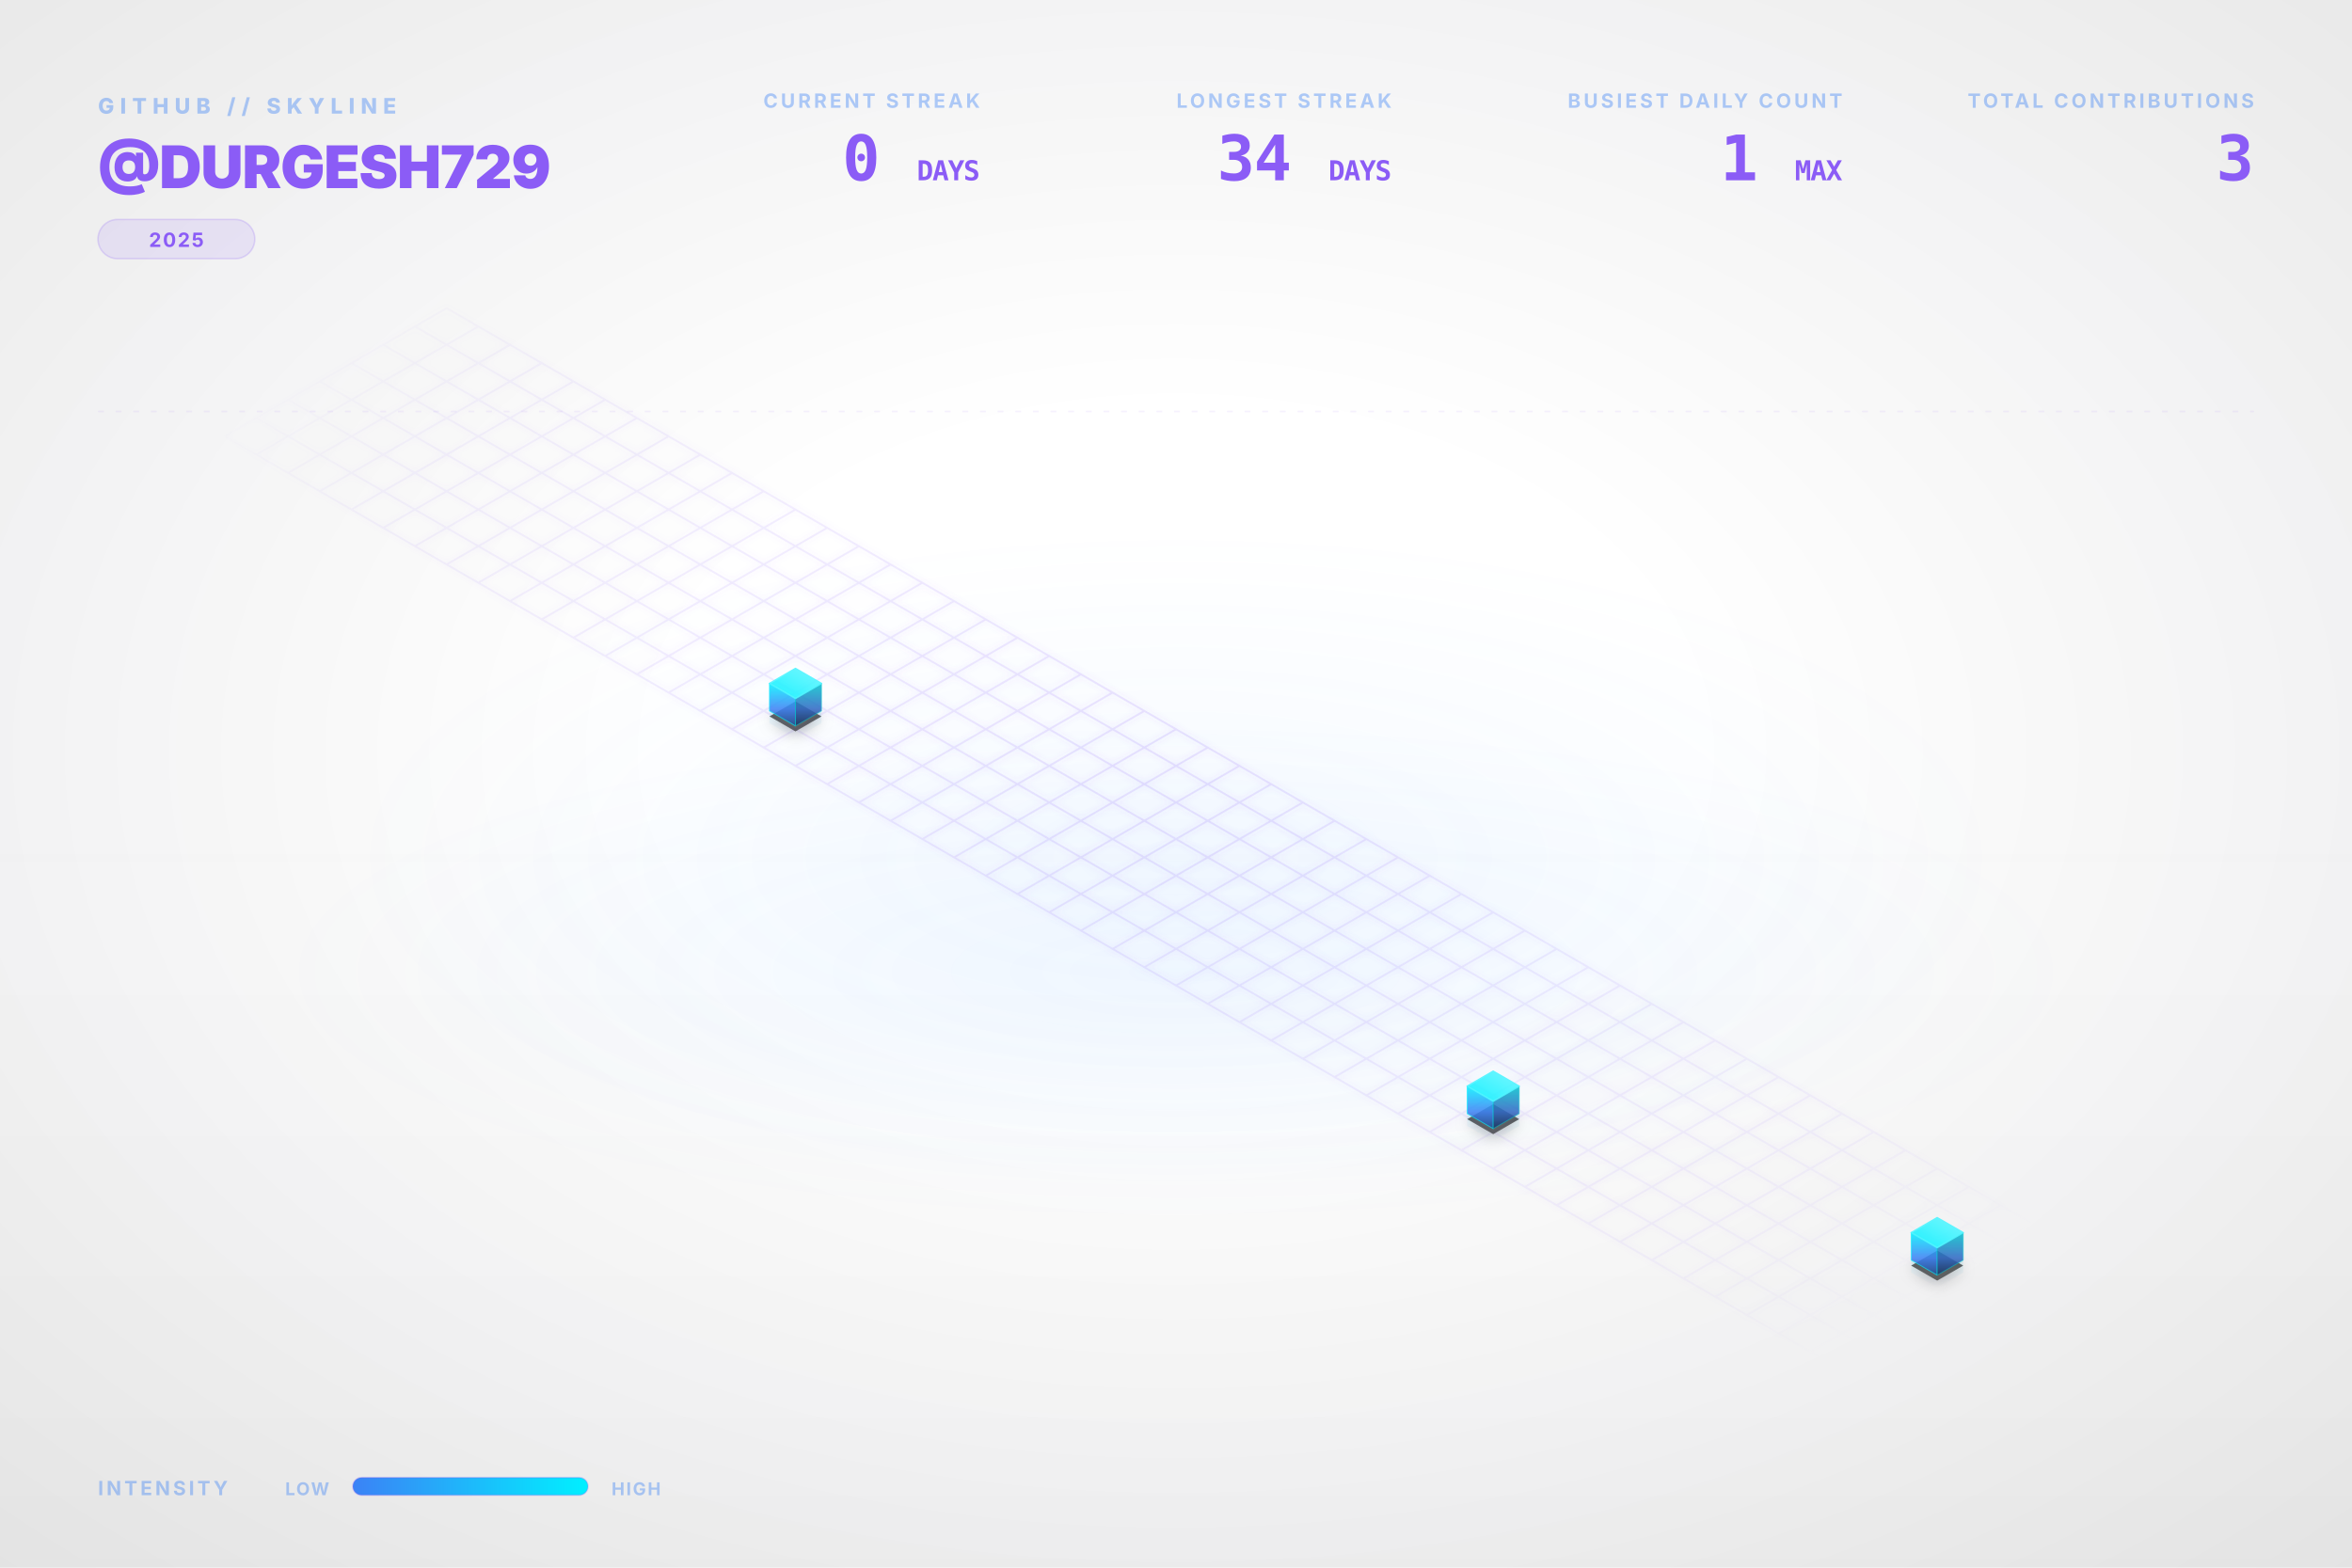
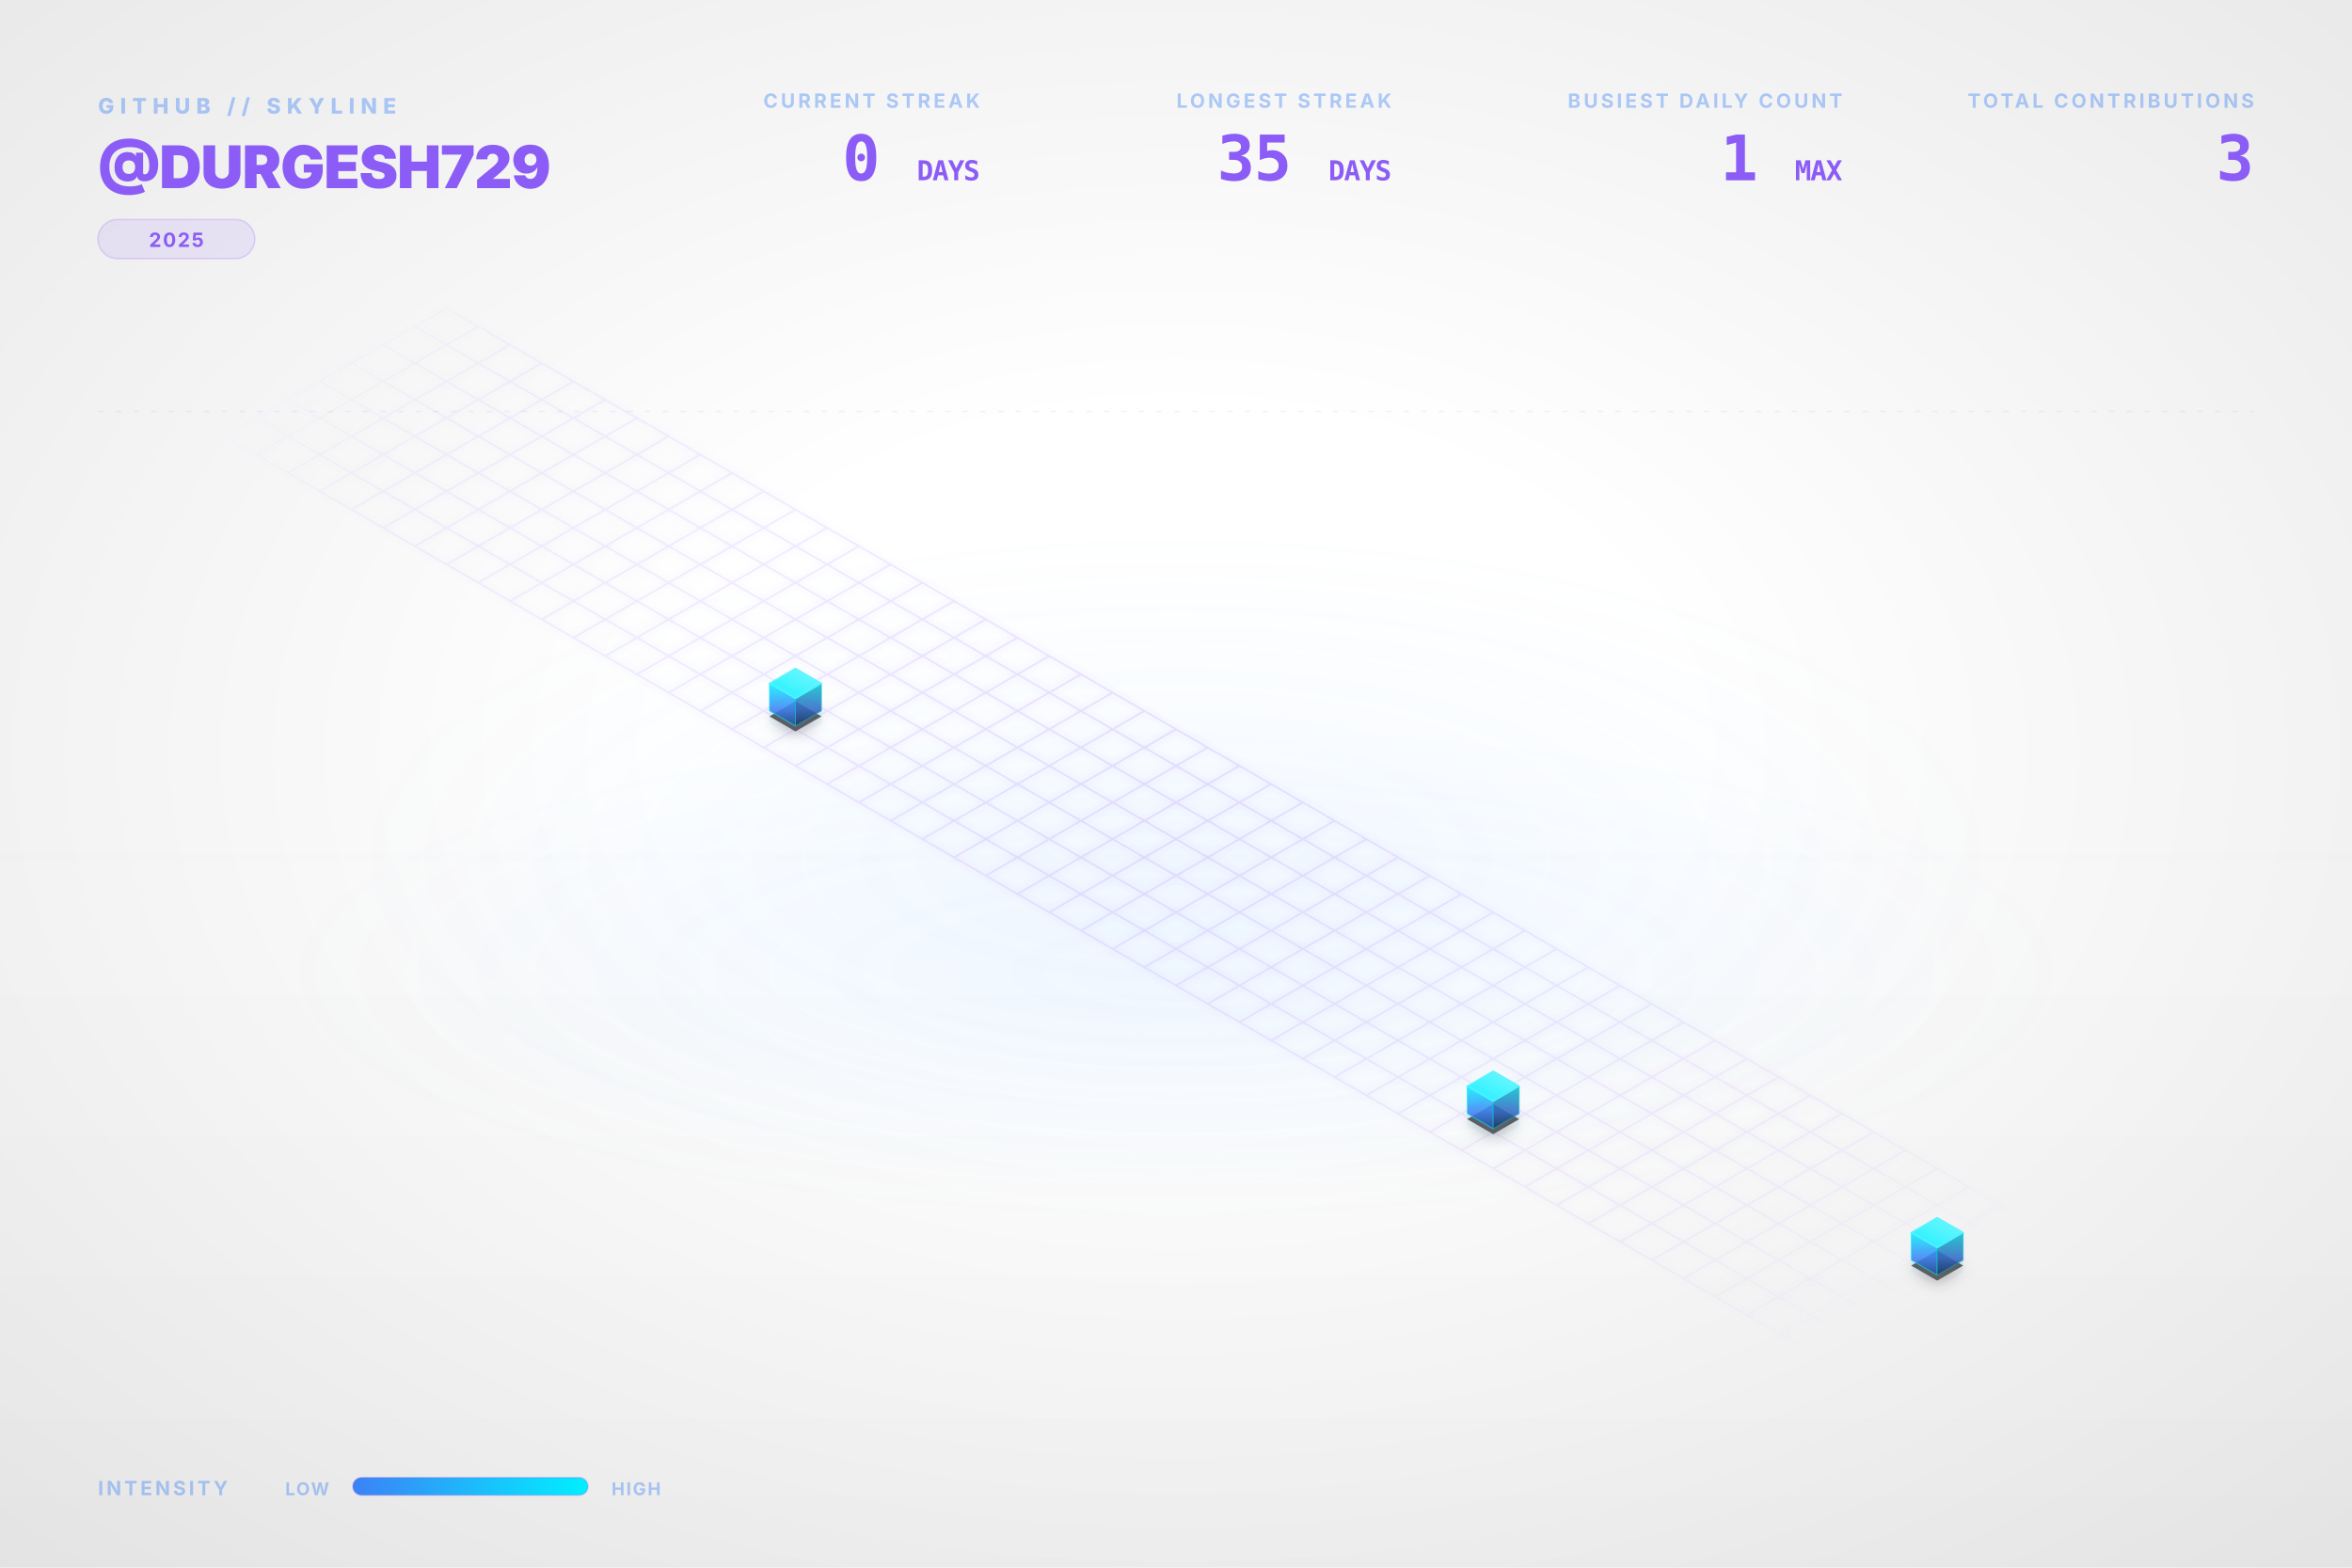
<svg xmlns="http://www.w3.org/2000/svg" viewBox="0 0 1200 800" width="100%" height="100%">
  <style type="text/css">
    .dashboard-text {
      font-family: Inter, 'Segoe UI', Helvetica, Arial, sans-serif;
      -webkit-font-smoothing: antialiased;
      -moz-osx-font-smoothing: grayscale;
    }
    .code-text {
      font-family: "JetBrains Mono", Consolas, monospace;
    }
    .building-face {
      stroke-linejoin: round;
      transition: all 0.3s ease;
    }
    path[fill="url(#top-face-gradient)"] {
      stroke: #4cf4ff;
      stroke-width: 0.8px;
    }
    path[fill="url(#left-face-gradient)"] {
      stroke: #00F0FF;
      stroke-opacity: 0.7;
    }
    path[fill="url(#right-face-gradient)"] {
      stroke: #00c0cc;
      stroke-opacity: 0.6;
    }
  </style>
  <defs>
    <linearGradient id="left-face-gradient" x1="0%" y1="100%" x2="0%" y2="0%">
      <stop offset="0%" stop-color="#234e93" stop-opacity="0.95" />
      <stop offset="40%" stop-color="#3B82F6" stop-opacity="0.95" />
      <stop offset="100%" stop-color="#00F0FF" stop-opacity="0.95" />
    </linearGradient>
    <linearGradient id="right-face-gradient" x1="0%" y1="100%" x2="0%" y2="0%">
      <stop offset="0%" stop-color="#173462" stop-opacity="0.95" />
      <stop offset="40%" stop-color="#2f68c4" stop-opacity="0.95" />
      <stop offset="100%" stop-color="#00c0cc" stop-opacity="0.95" />
    </linearGradient>
    <linearGradient id="top-face-gradient" x1="0%" y1="100%" x2="100%" y2="0%">
      <stop offset="0%" stop-color="#00F0FF" stop-opacity="0.98" />
      <stop offset="100%" stop-color="#66f6ff" stop-opacity="0.98" />
    </linearGradient>
    <linearGradient id="reflection-gradient-left" x1="0%" y1="0%" x2="0%" y2="100%">
      <stop offset="0%" stop-color="#00F0FF" stop-opacity="0.25" />
      <stop offset="100%" stop-color="#3B82F6" stop-opacity="0.0" />
    </linearGradient>
    <linearGradient id="reflection-gradient-right" x1="0%" y1="0%" x2="0%" y2="100%">
      <stop offset="0%" stop-color="#00c0cc" stop-opacity="0.25" />
      <stop offset="100%" stop-color="#2f68c4" stop-opacity="0.0" />
    </linearGradient>
    <filter id="ambient-shadow" x="-20%" y="-20%" width="140%" height="140%">
      <feGaussianBlur in="SourceAlpha" stdDeviation="4" />
      <feOffset dx="0" dy="2" result="offsetblur" />
      <feComponentTransfer>
        <feFuncA type="linear" slope="0.4" />
      </feComponentTransfer>
      <feMerge>
        <feMergeNode />
        <feMergeNode in="SourceGraphic" />
      </feMerge>
    </filter>
    <filter id="neon-glow" x="-50%" y="-50%" width="200%" height="200%">
      <feGaussianBlur stdDeviation="2.0" result="coloredBlur" />
      <feMerge>
        <feMergeNode in="coloredBlur" />
        <feMergeNode in="SourceGraphic" />
      </feMerge>
    </filter>
    <radialGradient id="bg-vignette" cx="50%" cy="48%" r="72%">
      <stop offset="30%" stop-color="#0D1117" stop-opacity="0" />
      <stop offset="100%" stop-color="#000000" stop-opacity="0.09" />
    </radialGradient>
    <linearGradient id="bg-vertical-grad" x1="0%" y1="0%" x2="0%" y2="100%">
      <stop offset="0%" stop-color="#ffffff" stop-opacity="0.018" />
      <stop offset="50%" stop-color="#ffffff" stop-opacity="0" />
      <stop offset="100%" stop-color="#000000" stop-opacity="0.022" />
    </linearGradient>
    <radialGradient id="floor-ambient-glow" cx="50%" cy="50%" r="50%">
      <stop offset="0%" stop-color="#58a6ff" stop-opacity="0.06" />
      <stop offset="100%" stop-color="#58a6ff" stop-opacity="0" />
    </radialGradient>
    <filter id="skyline-bloom" x="-30%" y="-30%" width="160%" height="160%" color-interpolation-filters="sRGB">
      <feGaussianBlur stdDeviation="18" result="blur" />
      <feComposite in="blur" in2="SourceGraphic" operator="over" />
    </filter>
    <filter id="bg-noise" x="0%" y="0%" width="100%" height="100%" color-interpolation-filters="sRGB">
      <feTurbulence type="fractalNoise" baseFrequency="0.65" numOctaves="3" stitchTiles="stitch" result="noise" />
      <feColorMatrix type="saturate" values="0" in="noise" result="grayNoise" />
      <feBlend in="SourceGraphic" in2="grayNoise" mode="overlay" result="blended" />
      <feComposite in="blended" in2="SourceGraphic" operator="in" />
    </filter>
    <radialGradient id="grid-fade" cx="50%" cy="50%" r="50%">
      <stop offset="0%" stop-color="#ffffff" stop-opacity="1.0" />
      <stop offset="80%" stop-color="#ffffff" stop-opacity="0.4" />
      <stop offset="100%" stop-color="#ffffff" stop-opacity="0.0" />
    </radialGradient>
    <mask id="grid-mask">
      <rect width="100%" height="100%" fill="url(#grid-fade)" />
    </mask>
    <linearGradient id="laser-grad" x1="0%" y1="0%" x2="100%" y2="0%">
      <stop offset="0%" stop-color="#00F0FF" stop-opacity="0" />
      <stop offset="15%" stop-color="#00F0FF" stop-opacity="1" />
      <stop offset="85%" stop-color="#00F0FF" stop-opacity="1" />
      <stop offset="100%" stop-color="#00F0FF" stop-opacity="0" />
    </linearGradient>
    <linearGradient id="legend-gradient" x1="0%" y1="0%" x2="100%" y2="0%">
      <stop offset="0%" stop-color="#3B82F6" />
      <stop offset="100%" stop-color="#00F0FF" />
    </linearGradient>
  </defs>
  <rect id="bg-base" width="1200" height="800" fill="none" />
  <rect width="1200" height="800" fill="url(#bg-vertical-grad)" />
  <rect width="1200" height="800" fill="url(#bg-vignette)" />
  <ellipse cx="600.0" cy="496.0" rx="456.0" ry="128.0" fill="url(#floor-ambient-glow)" opacity="1" />
  <g id="skyline-scene" transform="translate(39.5, 17.13) scale(0.9342)">
    <ellipse cx="600.0" cy="450.0" rx="450" ry="180" fill="url(#floor-ambient-glow)" />
    <path class="floor-grid" d="M 201.63,150.0 L 1119.62,680.0 M 184.31,160.0 L 1102.29,690.0 M 166.99,170.0 L 1084.97,700.0 M 149.67,180.0 L 1067.65,710.0 M 132.35,190.0 L 1050.33,720.0 M 115.03,200.0 L 1033.01,730.0 M 97.71,210.0 L 1015.69,740.0 M 80.38,220.0 L 998.37,750.0 M 201.63,150.0 L 80.38,220.0 M 218.95,160.0 L 97.71,230.0 M 236.27,170.0 L 115.03,240.0 M 253.59,180.0 L 132.35,250.0 M 270.91,190.0 L 149.67,260.0 M 288.23,200.0 L 166.99,270.0 M 305.55,210.0 L 184.31,280.0 M 322.87,220.0 L 201.63,290.0 M 340.19,230.0 L 218.95,300.0 M 357.51,240.0 L 236.27,310.0 M 374.83,250.0 L 253.59,320.0 M 392.15,260.0 L 270.91,330.0 M 409.47,270.0 L 288.23,340.0 M 426.79,280.0 L 305.55,350.0 M 444.12,290.0 L 322.87,360.0 M 461.44,300.0 L 340.19,370.0 M 478.76,310.0 L 357.51,380.0 M 496.08,320.0 L 374.83,390.0 M 513.4,330.0 L 392.15,400.0 M 530.72,340.0 L 409.47,410.0 M 548.04,350.0 L 426.79,420.0 M 565.36,360.0 L 444.12,430.0 M 582.68,370.0 L 461.44,440.0 M 600.0,380.0 L 478.76,450.0 M 617.32,390.0 L 496.08,460.0 M 634.64,400.0 L 513.4,470.0 M 651.96,410.0 L 530.72,480.0 M 669.28,420.0 L 548.04,490.0 M 686.6,430.0 L 565.36,500.0 M 703.92,440.0 L 582.68,510.0 M 721.24,450.0 L 600.0,520.0 M 738.56,460.0 L 617.32,530.0 M 755.88,470.0 L 634.64,540.0 M 773.21,480.0 L 651.96,550.0 M 790.53,490.0 L 669.28,560.0 M 807.85,500.0 L 686.6,570.0 M 825.17,510.0 L 703.92,580.0 M 842.49,520.0 L 721.24,590.0 M 859.81,530.0 L 738.56,600.0 M 877.13,540.0 L 755.88,610.0 M 894.45,550.0 L 773.21,620.0 M 911.77,560.0 L 790.53,630.0 M 929.09,570.0 L 807.85,640.0 M 946.41,580.0 L 825.17,650.0 M 963.73,590.0 L 842.49,660.0 M 981.05,600.0 L 859.81,670.0 M 998.37,610.0 L 877.13,680.0 M 1015.69,620.0 L 894.45,690.0 M 1033.01,630.0 L 911.77,700.0 M 1050.33,640.0 L 929.09,710.0 M 1067.65,650.0 L 946.41,720.0 M 1084.97,660.0 L 963.73,730.0 M 1102.29,670.0 L 981.05,740.0 M 1119.62,680.0 L 998.37,750.0" fill="none" stroke="#8B5CF6" stroke-opacity="0.15" stroke-width="1.0" filter="url(#neon-glow)" mask="url(#grid-mask)" />
    <path d="M 377.95,370.0 L 377.95,376.75 L 392.15,384.95 L 392.15,378.2 Z" fill="url(#reflection-gradient-left)" opacity="0.4" />
    <path d="M 392.15,378.2 L 392.15,384.95 L 406.36,376.75 L 406.36,370.0 Z" fill="url(#reflection-gradient-right)" opacity="0.4" />
    <path d="M 759.0,590.0 L 759.0,596.75 L 773.21,604.95 L 773.21,598.2 Z" fill="url(#reflection-gradient-left)" opacity="0.4" />
    <path d="M 773.21,598.2 L 773.21,604.95 L 787.41,596.75 L 787.41,590.0 Z" fill="url(#reflection-gradient-right)" opacity="0.4" />
    <path d="M 1001.49,670.0 L 1001.49,676.75 L 1015.69,684.95 L 1015.69,678.2 Z" fill="url(#reflection-gradient-left)" opacity="0.4" />
    <path d="M 1015.69,678.2 L 1015.69,684.95 L 1029.9,676.75 L 1029.9,670.0 Z" fill="url(#reflection-gradient-right)" opacity="0.4" />
    <path d="M 392.15,364.8 L 377.95,373.0 L 392.15,381.2 L 406.36,373.0 Z M 773.21,584.8 L 759.0,593.0 L 773.21,601.2 L 787.41,593.0 Z M 1015.69,664.8 L 1001.49,673.0 L 1015.69,681.2 L 1029.9,673.0 Z" fill="#000000" filter="url(#ambient-shadow)" opacity="0.6" />
    <g>
      <path class="building-face" d="M 377.95,370.0 L 377.95,355.0 L 392.15,363.2 L 392.15,378.2 Z" fill="url(#left-face-gradient)" stroke="#00F0FF" stroke-width="0.5" opacity="0.9" />
      <path class="building-face" d="M 392.15,378.2 L 392.15,363.2 L 406.36,355.0 L 406.36,370.0 Z" fill="url(#right-face-gradient)" stroke="#00F0FF" stroke-width="0.5" opacity="0.9" />
      <path class="building-face" d="M 392.15,346.8 L 377.95,355.0 L 392.15,363.2 L 406.36,355.0 Z" fill="url(#top-face-gradient)" stroke="#00F0FF" stroke-width="0.5" opacity="0.9" />
    </g>
    <g>
      <path class="building-face" d="M 759.0,590.0 L 759.0,575.0 L 773.21,583.2 L 773.21,598.2 Z" fill="url(#left-face-gradient)" stroke="#00F0FF" stroke-width="0.5" opacity="0.9" />
      <path class="building-face" d="M 773.21,598.2 L 773.21,583.2 L 787.41,575.0 L 787.41,590.0 Z" fill="url(#right-face-gradient)" stroke="#00F0FF" stroke-width="0.5" opacity="0.9" />
      <path class="building-face" d="M 773.21,566.8 L 759.0,575.0 L 773.21,583.2 L 787.41,575.0 Z" fill="url(#top-face-gradient)" stroke="#00F0FF" stroke-width="0.5" opacity="0.9" />
    </g>
    <g>
      <path class="building-face" d="M 1001.49,670.0 L 1001.49,655.0 L 1015.69,663.2 L 1015.69,678.2 Z" fill="url(#left-face-gradient)" stroke="#00F0FF" stroke-width="0.5" opacity="0.9" />
      <path class="building-face" d="M 1015.69,678.2 L 1015.69,663.2 L 1029.9,655.0 L 1029.9,670.0 Z" fill="url(#right-face-gradient)" stroke="#00F0FF" stroke-width="0.5" opacity="0.9" />
      <path class="building-face" d="M 1015.69,646.8 L 1001.49,655.0 L 1015.69,663.2 L 1029.9,655.0 Z" fill="url(#top-face-gradient)" stroke="#00F0FF" stroke-width="0.5" opacity="0.9" />
    </g>
  </g>
  <g class="dashboard-text">
    <text x="50" y="58" fill="#3B82F6" font-size="11" font-weight="800" letter-spacing="3px" opacity="0.4">GITHUB // SKYLINE</text>
    <text x="50" y="96" fill="#8B5CF6" font-size="30" font-weight="900" letter-spacing="-0.5px">@DURGESH729</text>
    <g transform="translate(50, 112)">
      <rect x="0" y="0" width="80.0" height="20" rx="10" fill="#8B5CF6" fill-opacity="0.12" stroke="#8B5CF6" stroke-opacity="0.2" stroke-width="0.8" />
      <text x="40.0" y="14" text-anchor="middle" fill="#8B5CF6" font-size="10" font-weight="700" letter-spacing="0.8px">2025</text>
    </g>
    <text x="1150" y="55" text-anchor="end" fill="#3B82F6" font-size="10" font-weight="700" letter-spacing="1.5px" opacity="0.4">TOTAL CONTRIBUTIONS</text>
    <text x="1150" y="92" text-anchor="end" fill="#8B5CF6" font-size="32" font-weight="900" letter-spacing="-0.5px" class="code-text">3</text>
    <text x="940" y="55" text-anchor="end" fill="#3B82F6" font-size="10" font-weight="700" letter-spacing="1.5px" opacity="0.4">BUSIEST DAILY COUNT</text>
    <text x="940" y="92" text-anchor="end" fill="#8B5CF6" font-size="32" font-weight="900" letter-spacing="-0.5px" class="code-text">1 <tspan font-size="14" font-weight="700" opacity="0.5">MAX</tspan>
    </text>
    <text x="710" y="55" text-anchor="end" fill="#3B82F6" font-size="10" font-weight="700" letter-spacing="1.5px" opacity="0.4">LONGEST STREAK</text>
-     <text x="710" y="92" text-anchor="end" fill="#8B5CF6" font-size="32" font-weight="900" letter-spacing="-0.5px" class="code-text">34 <tspan font-size="14" font-weight="700" opacity="0.5">DAYS</tspan>
+     <text x="710" y="92" text-anchor="end" fill="#8B5CF6" font-size="32" font-weight="900" letter-spacing="-0.5px" class="code-text">35 <tspan font-size="14" font-weight="700" opacity="0.5">DAYS</tspan>
    </text>
    <text x="500" y="55" text-anchor="end" fill="#3B82F6" font-size="10" font-weight="700" letter-spacing="1.5px" opacity="0.4">CURRENT STREAK</text>
    <text x="500" y="92" text-anchor="end" fill="#8B5CF6" font-size="32" font-weight="900" letter-spacing="-0.5px" class="code-text">0 <tspan font-size="14" font-weight="700" opacity="0.5">DAYS</tspan>
    </text>
    <text x="50" y="763" fill="#3B82F6" font-size="10" font-weight="700" letter-spacing="1.5px" opacity="0.4">INTENSITY</text>
    <text x="168" y="763" text-anchor="end" fill="#3B82F6" font-size="9" font-weight="700" letter-spacing="0.8px" opacity="0.4">LOW</text>
    <rect x="180" y="754" width="120" height="9" rx="4.5" fill="url(#legend-gradient)" />
    <rect x="180" y="754" width="120" height="9" rx="4.5" fill="none" stroke="#8B5CF6" stroke-opacity="0.25" stroke-width="0.8" />
    <text x="312" y="763" fill="#3B82F6" font-size="9" font-weight="700" letter-spacing="0.8px" opacity="0.4">HIGH</text>
    <line x1="50" y1="210" x2="1150" y2="210" stroke="#8B5CF6" stroke-opacity="0.08" stroke-width="0.8" stroke-dasharray="3,6" />
  </g>
</svg>
